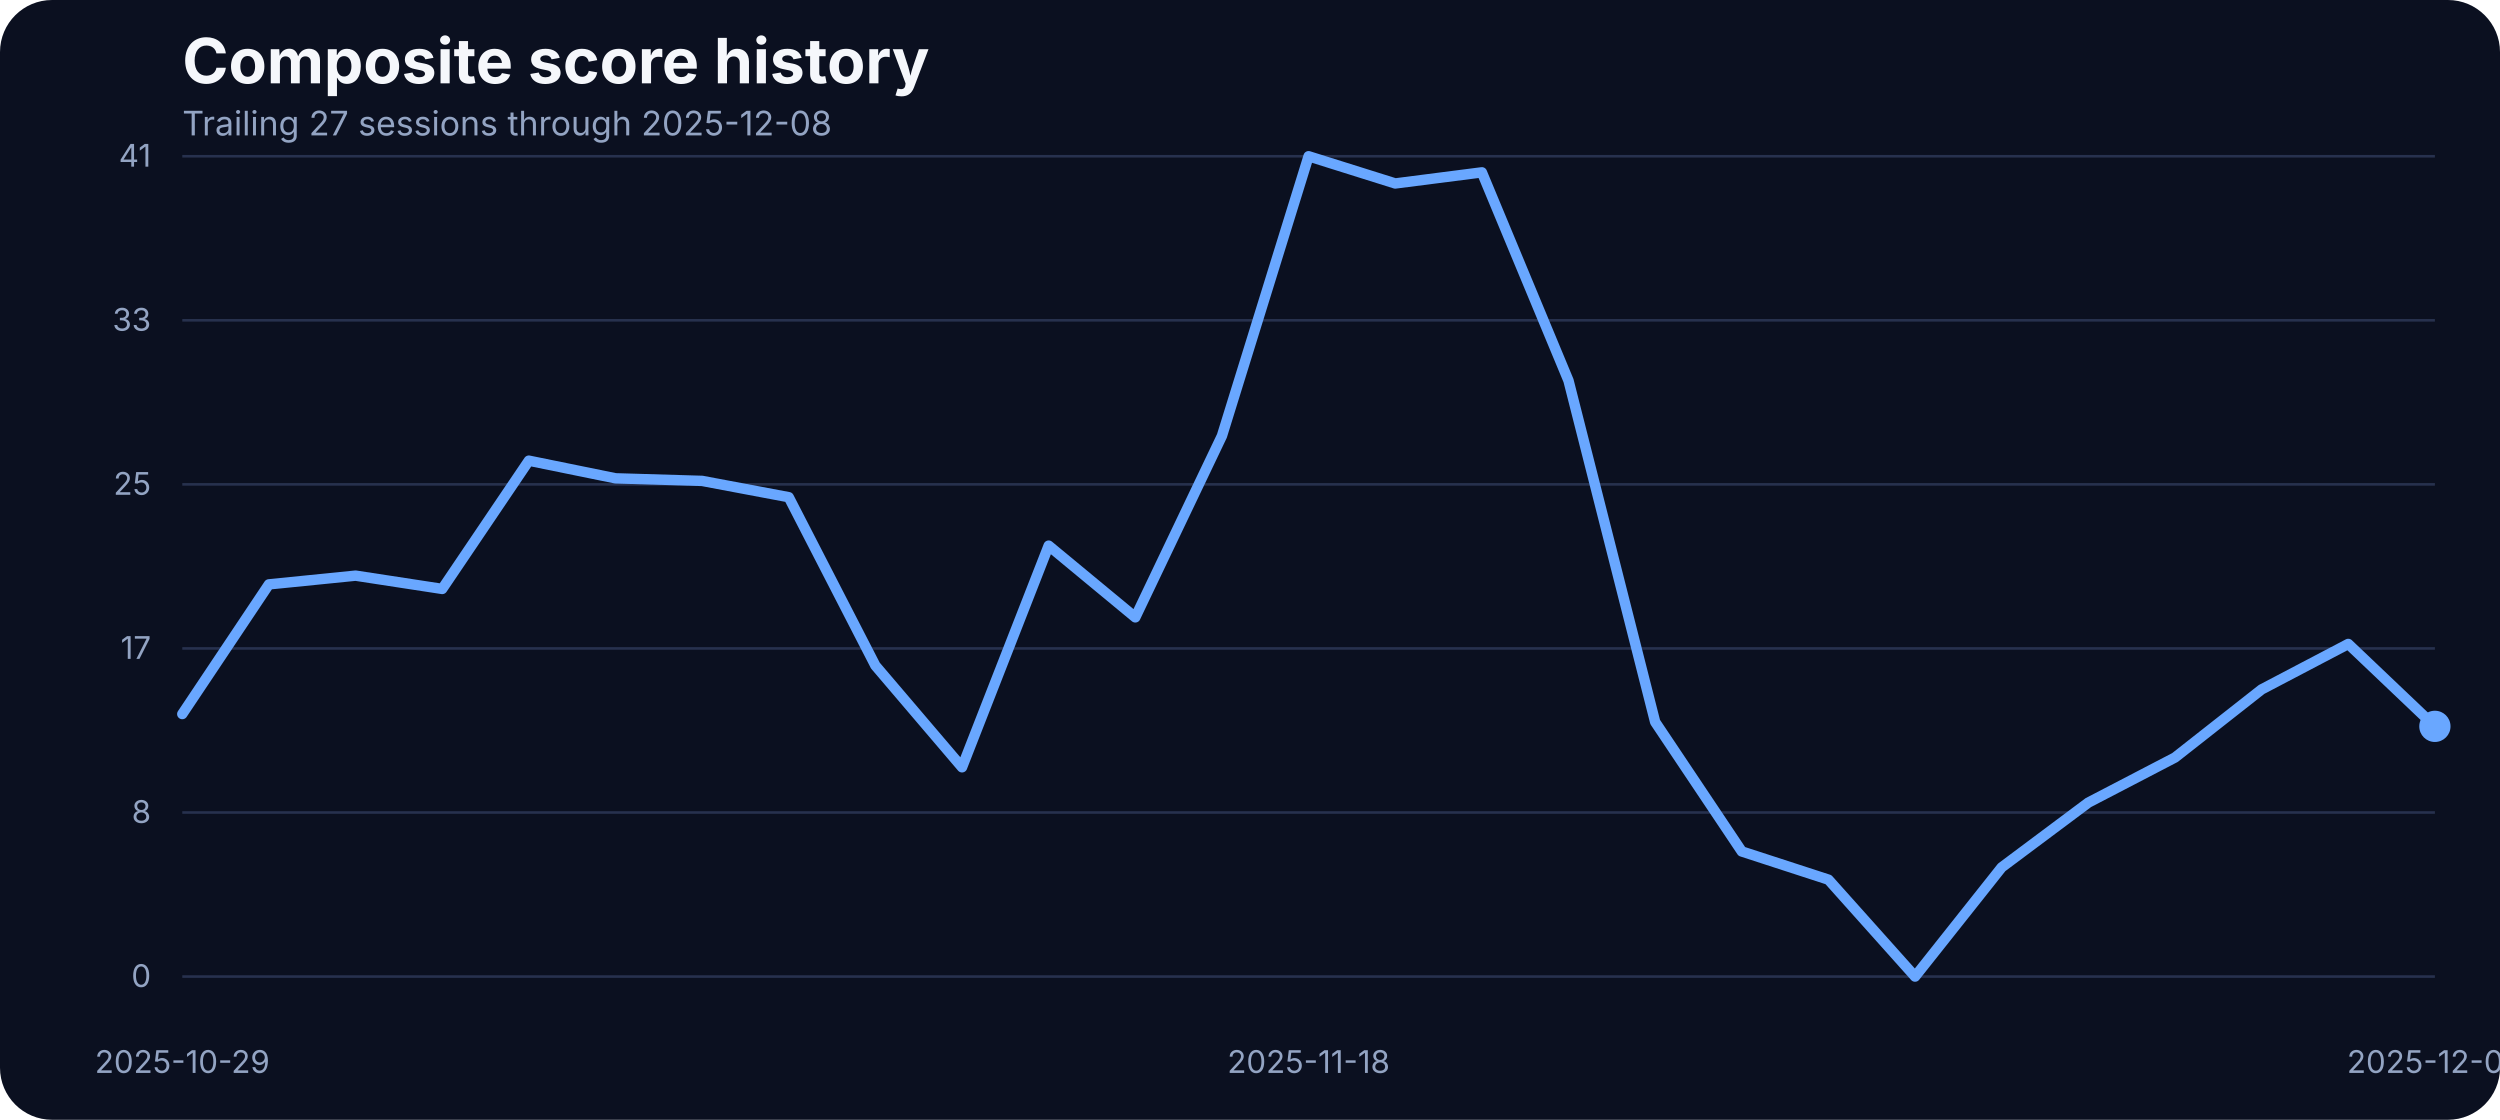
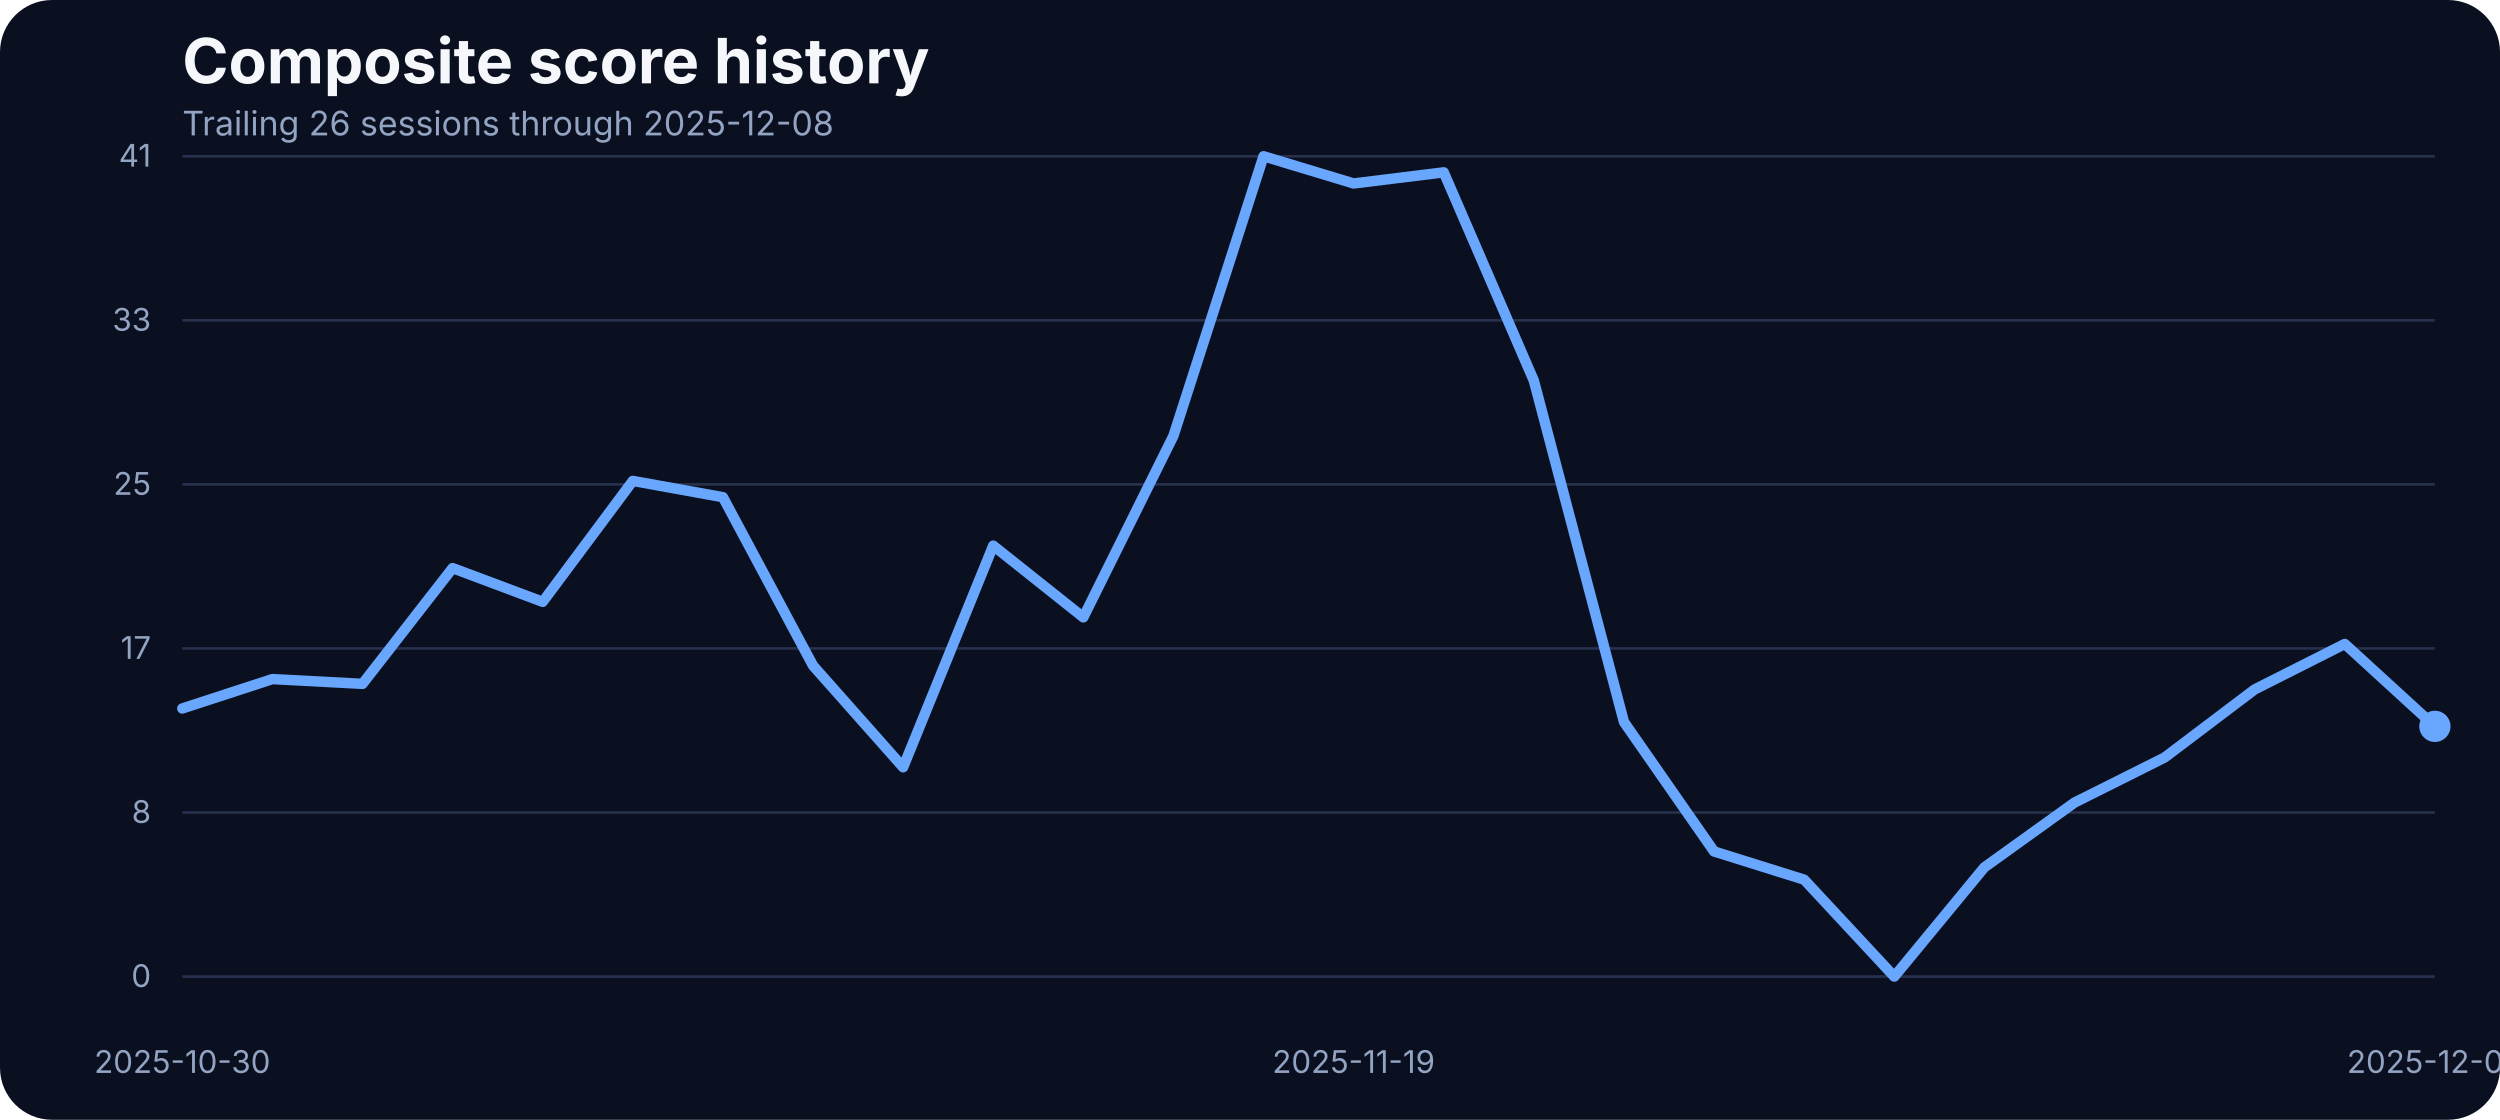
<svg xmlns="http://www.w3.org/2000/svg" width="960" height="430" viewBox="0 0 960 430" role="img" aria-label="Composite score history">
  <rect width="100%" height="100%" fill="#0b1020" rx="20" />
  <text x="70" y="32" fill="#f5f7fb" font-family="Inter, Arial, sans-serif" font-size="24" font-weight="700">Composite score history</text>
-   <text x="70" y="52" fill="#93a4c3" font-family="Inter, Arial, sans-serif" font-size="13">Trailing 27 sessions through 2025-12-08</text>
+   <text x="70" y="52" fill="#93a4c3" font-family="Inter, Arial, sans-serif" font-size="13">Trailing 26 sessions through 2025-12-08</text>
  <line x1="70" x2="935" y1="375.00" y2="375.00" stroke="#27314e" stroke-width="1" />
  <text x="58" y="379.00" text-anchor="end" fill="#93a4c3" font-family="Inter, Arial, sans-serif" font-size="12">0</text>
  <line x1="70" x2="935" y1="312.00" y2="312.00" stroke="#27314e" stroke-width="1" />
  <text x="58" y="316.00" text-anchor="end" fill="#93a4c3" font-family="Inter, Arial, sans-serif" font-size="12">8</text>
  <line x1="70" x2="935" y1="249.00" y2="249.00" stroke="#27314e" stroke-width="1" />
  <text x="58" y="253.00" text-anchor="end" fill="#93a4c3" font-family="Inter, Arial, sans-serif" font-size="12">17</text>
  <line x1="70" x2="935" y1="186.00" y2="186.00" stroke="#27314e" stroke-width="1" />
  <text x="58" y="190.00" text-anchor="end" fill="#93a4c3" font-family="Inter, Arial, sans-serif" font-size="12">25</text>
  <line x1="70" x2="935" y1="123.00" y2="123.00" stroke="#27314e" stroke-width="1" />
  <text x="58" y="127.00" text-anchor="end" fill="#93a4c3" font-family="Inter, Arial, sans-serif" font-size="12">33</text>
  <line x1="70" x2="935" y1="60.00" y2="60.00" stroke="#27314e" stroke-width="1" />
  <text x="58" y="64.00" text-anchor="end" fill="#93a4c3" font-family="Inter, Arial, sans-serif" font-size="12">41</text>
-   <text x="70.00" y="412" text-anchor="middle" fill="#93a4c3" font-family="Inter, Arial, sans-serif" font-size="12">2025-10-29</text>
-   <text x="502.50" y="412" text-anchor="middle" fill="#93a4c3" font-family="Inter, Arial, sans-serif" font-size="12">2025-11-18</text>
+   <text x="70.00" y="412" text-anchor="middle" fill="#93a4c3" font-family="Inter, Arial, sans-serif" font-size="12">2025-10-30</text>
+   <text x="519.80" y="412" text-anchor="middle" fill="#93a4c3" font-family="Inter, Arial, sans-serif" font-size="12">2025-11-19</text>
  <text x="935.00" y="412" text-anchor="middle" fill="#93a4c3" font-family="Inter, Arial, sans-serif" font-size="12">2025-12-08</text>
-   <path d="M 70.00 274.19 L 103.27 224.40 L 136.54 221.05 L 169.81 226.15 L 203.08 176.90 L 236.35 183.68 L 269.62 184.67 L 302.88 190.93 L 336.15 255.59 L 369.42 294.63 L 402.69 209.53 L 435.96 237.06 L 469.23 167.36 L 502.50 60.00 L 535.77 70.45 L 569.04 66.18 L 602.31 146.17 L 635.58 277.24 L 668.85 326.96 L 702.12 337.79 L 735.38 375.00 L 768.65 333.06 L 801.92 308.20 L 835.19 290.89 L 868.46 264.74 L 901.73 247.28 L 935.00 278.92" fill="none" stroke="#69a7ff" stroke-width="4" stroke-linecap="round" stroke-linejoin="round" />
+   <path d="M 70.00 272.06 L 104.60 260.77 L 139.20 262.60 L 173.80 218.15 L 208.40 231.11 L 243.00 184.67 L 277.60 190.93 L 312.20 255.59 L 346.80 294.63 L 381.40 209.53 L 416.00 237.06 L 450.60 167.36 L 485.20 60.00 L 519.80 70.45 L 554.40 66.18 L 589.00 146.17 L 623.60 277.24 L 658.20 326.96 L 692.80 337.79 L 727.40 375.00 L 762.00 333.06 L 796.60 308.20 L 831.20 290.89 L 865.80 264.74 L 900.40 247.28 L 935.00 278.92" fill="none" stroke="#69a7ff" stroke-width="4" stroke-linecap="round" stroke-linejoin="round" />
  <circle cx="935.00" cy="278.92" r="6" fill="#69a7ff" />
</svg>
